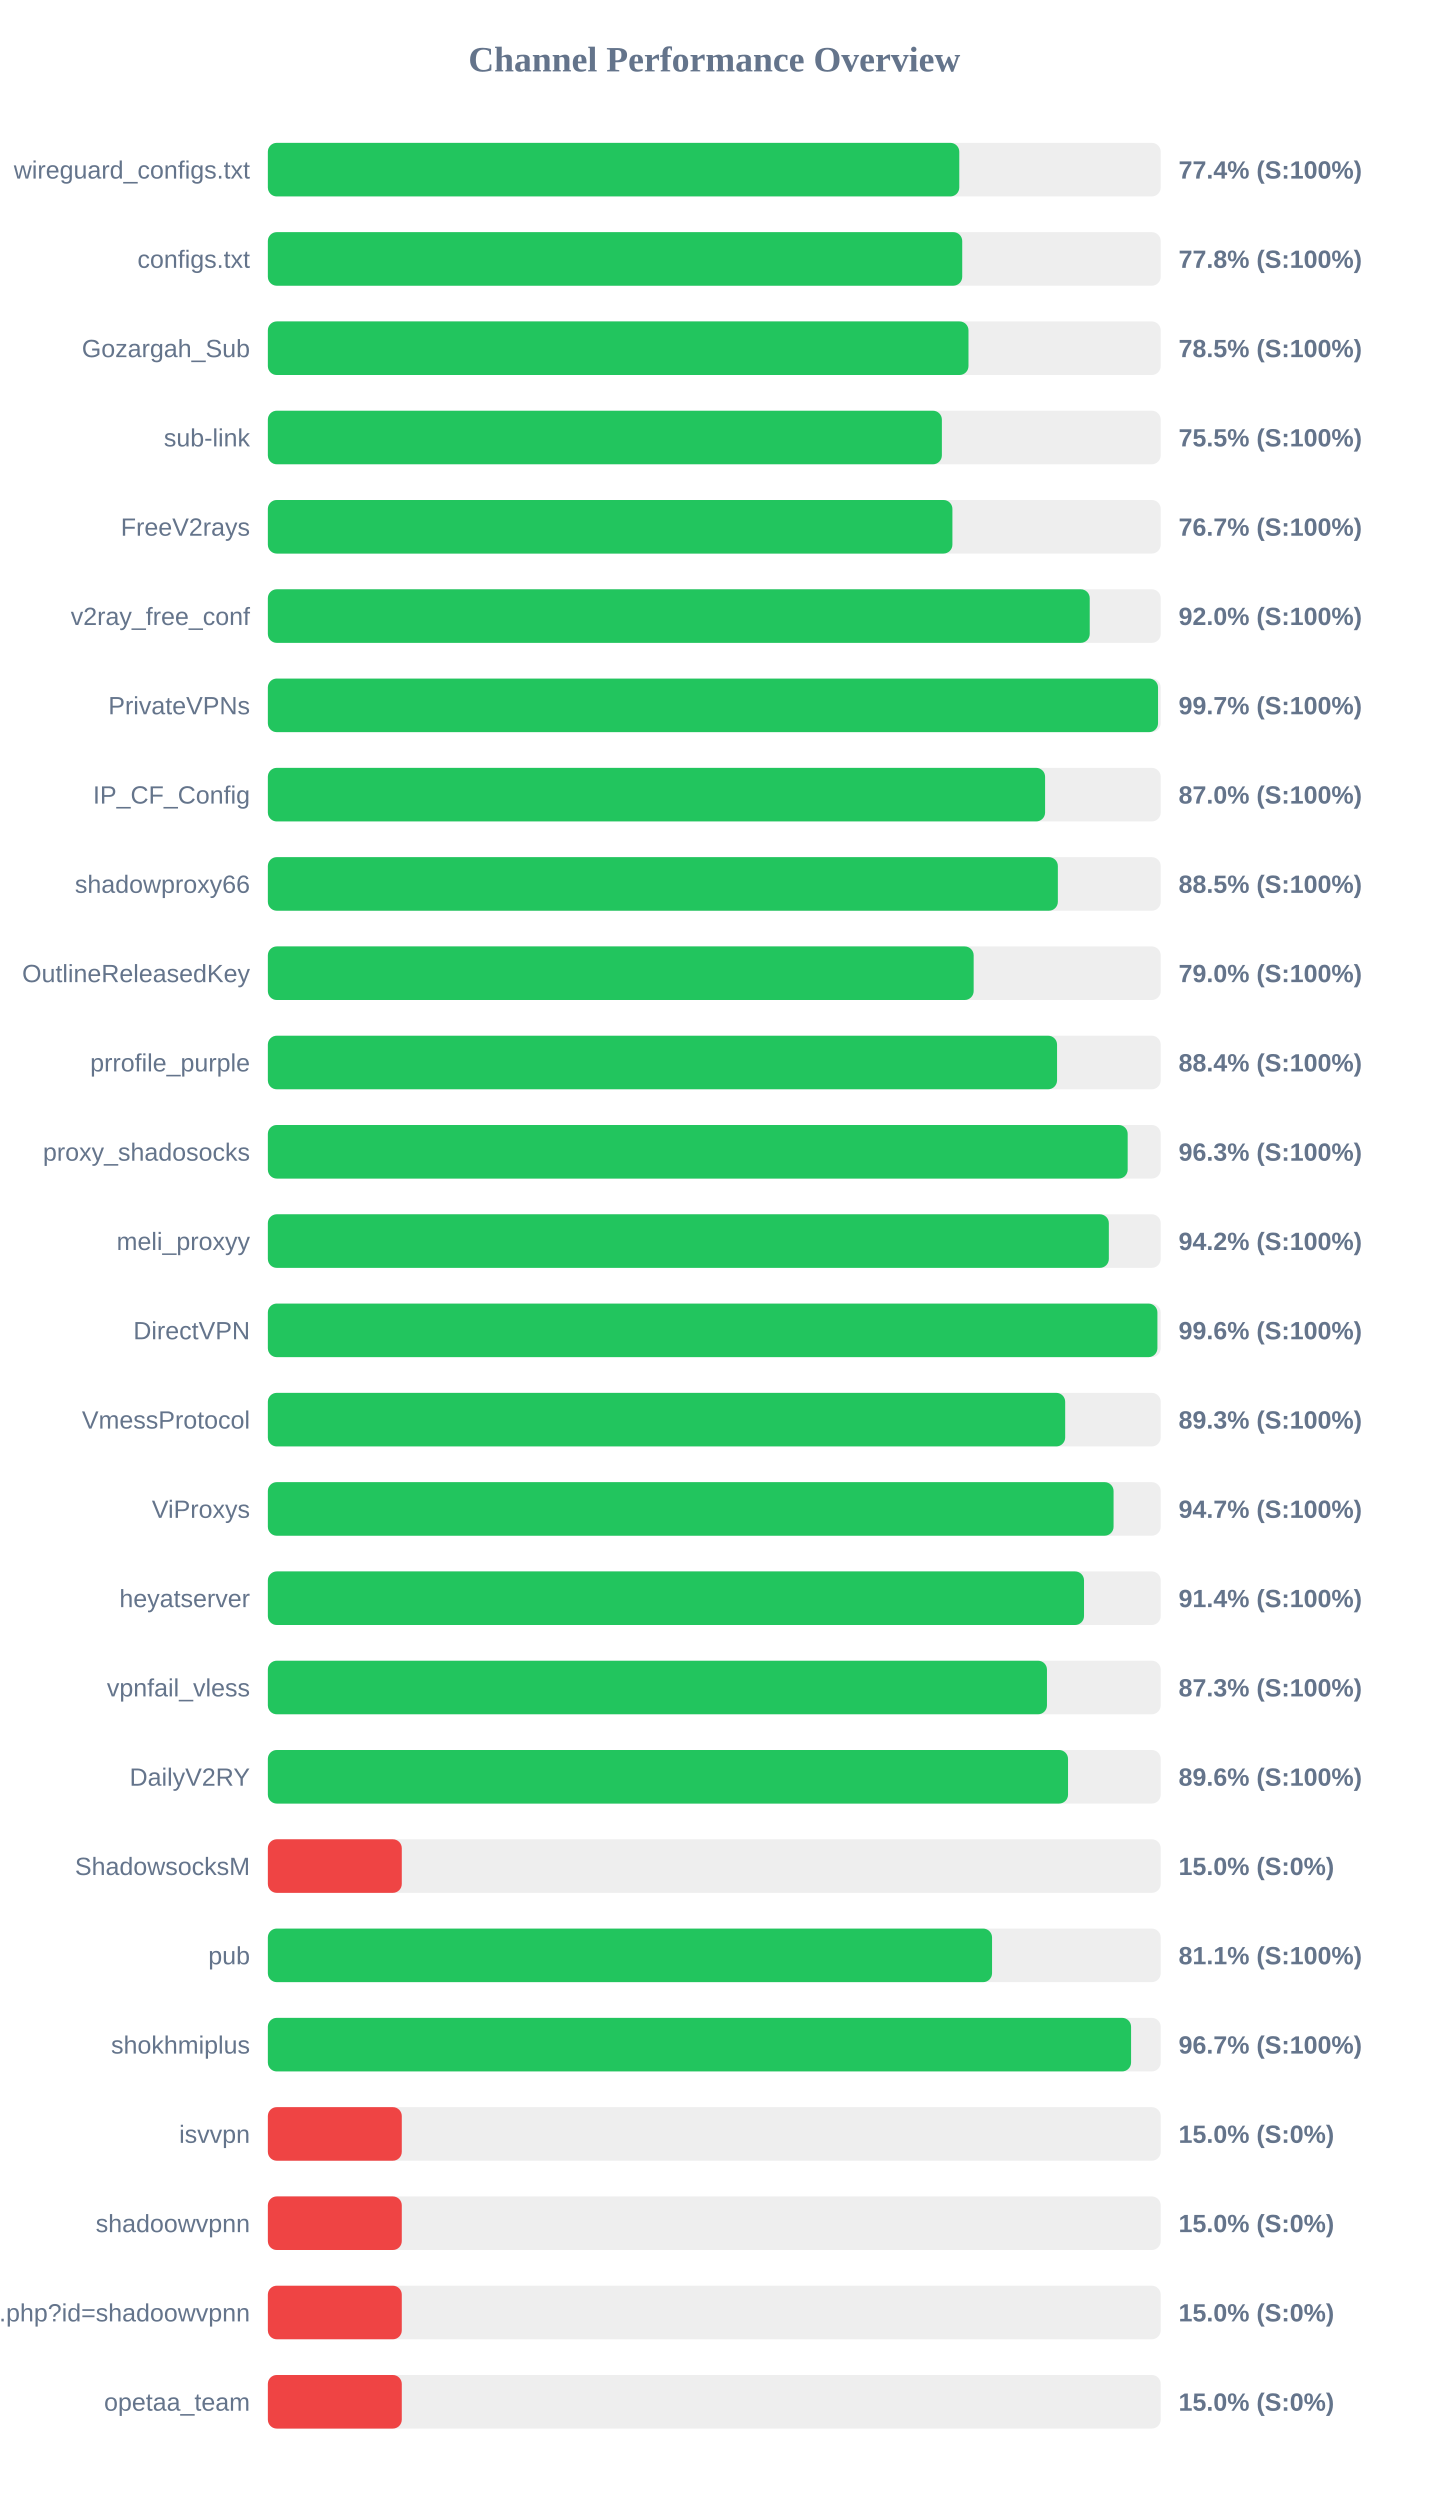
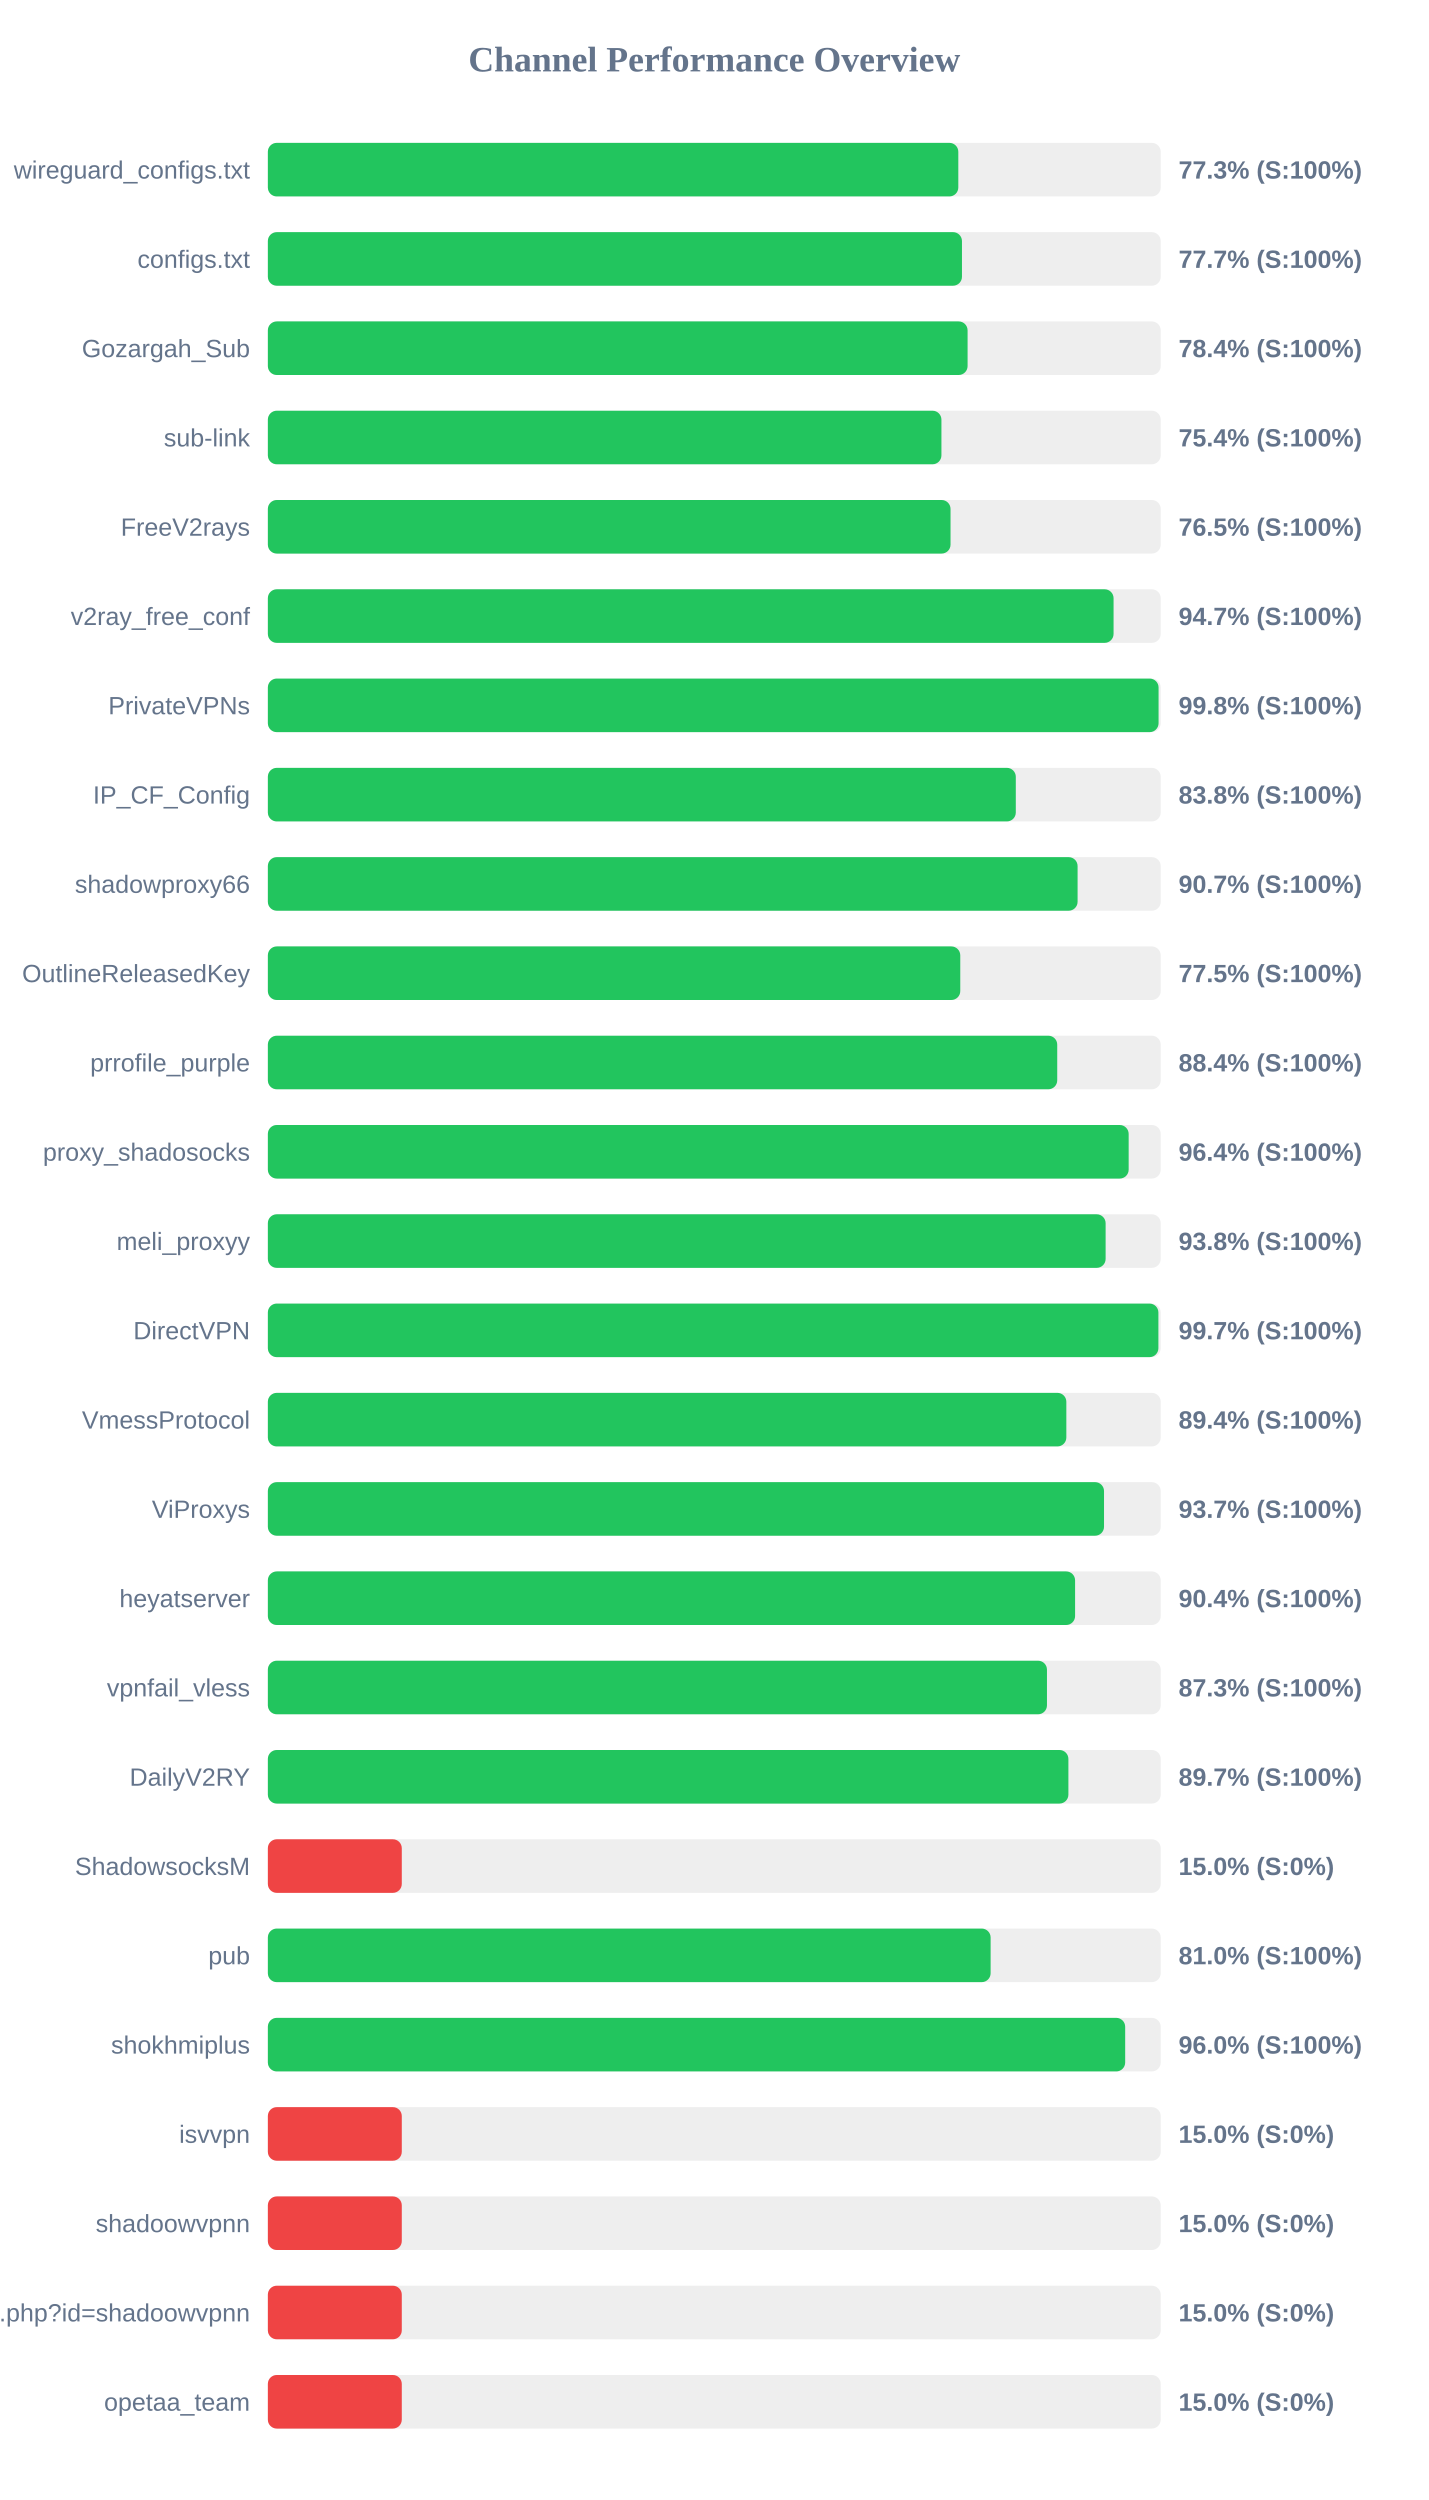
<svg xmlns="http://www.w3.org/2000/svg" width="800" height="1400" version="1.1">
  <style>
        .row { font: 14px Arial; fill: #64748b; }
        .score { font: bold 14px Arial; fill: #64748b; }
    </style>
  <text x="400" y="40" text-anchor="middle" font-size="20px" font-weight="bold" fill="#64748b">Channel Performance Overview</text>
  <rect x="150" y="80" width="500" height="30" fill="#eee" rx="5" />
-   <rect x="150" y="80" width="387.2" height="30" fill="#22c55e" rx="5" />
+   <rect x="150" y="80" width="386.65" height="30" fill="#22c55e" rx="5" />
  <text x="140" y="100" text-anchor="end" class="row">wireguard_configs.txt</text>
-   <text x="660" y="100" text-anchor="start" class="score">77.4% (S:100%)</text>
+   <text x="660" y="100" text-anchor="start" class="score">77.3% (S:100%)</text>
  <rect x="150" y="130" width="500" height="30" fill="#eee" rx="5" />
-   <rect x="150" y="130" width="388.85" height="30" fill="#22c55e" rx="5" />
+   <rect x="150" y="130" width="388.7" height="30" fill="#22c55e" rx="5" />
  <text x="140" y="150" text-anchor="end" class="row">configs.txt</text>
-   <text x="660" y="150" text-anchor="start" class="score">77.8% (S:100%)</text>
+   <text x="660" y="150" text-anchor="start" class="score">77.7% (S:100%)</text>
  <rect x="150" y="180" width="500" height="30" fill="#eee" rx="5" />
-   <rect x="150" y="180" width="392.35" height="30" fill="#22c55e" rx="5" />
+   <rect x="150" y="180" width="391.85" height="30" fill="#22c55e" rx="5" />
  <text x="140" y="200" text-anchor="end" class="row">Gozargah_Sub</text>
-   <text x="660" y="200" text-anchor="start" class="score">78.5% (S:100%)</text>
+   <text x="660" y="200" text-anchor="start" class="score">78.4% (S:100%)</text>
  <rect x="150" y="230" width="500" height="30" fill="#eee" rx="5" />
-   <rect x="150" y="230" width="377.45" height="30" fill="#22c55e" rx="5" />
+   <rect x="150" y="230" width="377.2" height="30" fill="#22c55e" rx="5" />
  <text x="140" y="250" text-anchor="end" class="row">sub-link</text>
-   <text x="660" y="250" text-anchor="start" class="score">75.5% (S:100%)</text>
+   <text x="660" y="250" text-anchor="start" class="score">75.4% (S:100%)</text>
  <rect x="150" y="280" width="500" height="30" fill="#eee" rx="5" />
-   <rect x="150" y="280" width="383.35" height="30" fill="#22c55e" rx="5" />
+   <rect x="150" y="280" width="382.3" height="30" fill="#22c55e" rx="5" />
  <text x="140" y="300" text-anchor="end" class="row">FreeV2rays</text>
-   <text x="660" y="300" text-anchor="start" class="score">76.7% (S:100%)</text>
+   <text x="660" y="300" text-anchor="start" class="score">76.5% (S:100%)</text>
  <rect x="150" y="330" width="500" height="30" fill="#eee" rx="5" />
-   <rect x="150" y="330" width="460.25" height="30" fill="#22c55e" rx="5" />
+   <rect x="150" y="330" width="473.6" height="30" fill="#22c55e" rx="5" />
  <text x="140" y="350" text-anchor="end" class="row">v2ray_free_conf</text>
-   <text x="660" y="350" text-anchor="start" class="score">92.0% (S:100%)</text>
+   <text x="660" y="350" text-anchor="start" class="score">94.7% (S:100%)</text>
  <rect x="150" y="380" width="500" height="30" fill="#eee" rx="5" />
-   <rect x="150" y="380" width="498.5" height="30" fill="#22c55e" rx="5" />
+   <rect x="150" y="380" width="498.8" height="30" fill="#22c55e" rx="5" />
  <text x="140" y="400" text-anchor="end" class="row">PrivateVPNs</text>
-   <text x="660" y="400" text-anchor="start" class="score">99.7% (S:100%)</text>
+   <text x="660" y="400" text-anchor="start" class="score">99.8% (S:100%)</text>
  <rect x="150" y="430" width="500" height="30" fill="#eee" rx="5" />
-   <rect x="150" y="430" width="435.25" height="30" fill="#22c55e" rx="5" />
+   <rect x="150" y="430" width="418.85" height="30" fill="#22c55e" rx="5" />
  <text x="140" y="450" text-anchor="end" class="row">IP_CF_Config</text>
-   <text x="660" y="450" text-anchor="start" class="score">87.0% (S:100%)</text>
+   <text x="660" y="450" text-anchor="start" class="score">83.8% (S:100%)</text>
  <rect x="150" y="480" width="500" height="30" fill="#eee" rx="5" />
-   <rect x="150" y="480" width="442.4" height="30" fill="#22c55e" rx="5" />
+   <rect x="150" y="480" width="453.45" height="30" fill="#22c55e" rx="5" />
  <text x="140" y="500" text-anchor="end" class="row">shadowproxy66</text>
-   <text x="660" y="500" text-anchor="start" class="score">88.5% (S:100%)</text>
+   <text x="660" y="500" text-anchor="start" class="score">90.7% (S:100%)</text>
  <rect x="150" y="530" width="500" height="30" fill="#eee" rx="5" />
-   <rect x="150" y="530" width="395.25" height="30" fill="#22c55e" rx="5" />
+   <rect x="150" y="530" width="387.75" height="30" fill="#22c55e" rx="5" />
  <text x="140" y="550" text-anchor="end" class="row">OutlineReleasedKey</text>
-   <text x="660" y="550" text-anchor="start" class="score">79.0% (S:100%)</text>
+   <text x="660" y="550" text-anchor="start" class="score">77.5% (S:100%)</text>
  <rect x="150" y="580" width="500" height="30" fill="#eee" rx="5" />
-   <rect x="150" y="580" width="441.95" height="30" fill="#22c55e" rx="5" />
+   <rect x="150" y="580" width="442.05" height="30" fill="#22c55e" rx="5" />
  <text x="140" y="600" text-anchor="end" class="row">prrofile_purple</text>
  <text x="660" y="600" text-anchor="start" class="score">88.4% (S:100%)</text>
  <rect x="150" y="630" width="500" height="30" fill="#eee" rx="5" />
-   <rect x="150" y="630" width="481.5" height="30" fill="#22c55e" rx="5" />
+   <rect x="150" y="630" width="482.05" height="30" fill="#22c55e" rx="5" />
  <text x="140" y="650" text-anchor="end" class="row">proxy_shadosocks</text>
-   <text x="660" y="650" text-anchor="start" class="score">96.3% (S:100%)</text>
+   <text x="660" y="650" text-anchor="start" class="score">96.4% (S:100%)</text>
  <rect x="150" y="680" width="500" height="30" fill="#eee" rx="5" />
-   <rect x="150" y="680" width="470.95" height="30" fill="#22c55e" rx="5" />
+   <rect x="150" y="680" width="469.15" height="30" fill="#22c55e" rx="5" />
  <text x="140" y="700" text-anchor="end" class="row">meli_proxyy</text>
-   <text x="660" y="700" text-anchor="start" class="score">94.2% (S:100%)</text>
+   <text x="660" y="700" text-anchor="start" class="score">93.8% (S:100%)</text>
  <rect x="150" y="730" width="500" height="30" fill="#eee" rx="5" />
-   <rect x="150" y="730" width="498.15" height="30" fill="#22c55e" rx="5" />
+   <rect x="150" y="730" width="498.7" height="30" fill="#22c55e" rx="5" />
  <text x="140" y="750" text-anchor="end" class="row">DirectVPN</text>
-   <text x="660" y="750" text-anchor="start" class="score">99.6% (S:100%)</text>
+   <text x="660" y="750" text-anchor="start" class="score">99.7% (S:100%)</text>
  <rect x="150" y="780" width="500" height="30" fill="#eee" rx="5" />
-   <rect x="150" y="780" width="446.5" height="30" fill="#22c55e" rx="5" />
+   <rect x="150" y="780" width="447.15" height="30" fill="#22c55e" rx="5" />
  <text x="140" y="800" text-anchor="end" class="row">VmessProtocol</text>
-   <text x="660" y="800" text-anchor="start" class="score">89.3% (S:100%)</text>
+   <text x="660" y="800" text-anchor="start" class="score">89.4% (S:100%)</text>
  <rect x="150" y="830" width="500" height="30" fill="#eee" rx="5" />
-   <rect x="150" y="830" width="473.6" height="30" fill="#22c55e" rx="5" />
+   <rect x="150" y="830" width="468.25" height="30" fill="#22c55e" rx="5" />
  <text x="140" y="850" text-anchor="end" class="row">ViProxys</text>
-   <text x="660" y="850" text-anchor="start" class="score">94.7% (S:100%)</text>
+   <text x="660" y="850" text-anchor="start" class="score">93.7% (S:100%)</text>
  <rect x="150" y="880" width="500" height="30" fill="#eee" rx="5" />
-   <rect x="150" y="880" width="457.05" height="30" fill="#22c55e" rx="5" />
+   <rect x="150" y="880" width="452.05" height="30" fill="#22c55e" rx="5" />
  <text x="140" y="900" text-anchor="end" class="row">heyatserver</text>
-   <text x="660" y="900" text-anchor="start" class="score">91.4% (S:100%)</text>
+   <text x="660" y="900" text-anchor="start" class="score">90.4% (S:100%)</text>
  <rect x="150" y="930" width="500" height="30" fill="#eee" rx="5" />
  <rect x="150" y="930" width="436.3" height="30" fill="#22c55e" rx="5" />
  <text x="140" y="950" text-anchor="end" class="row">vpnfail_vless</text>
  <text x="660" y="950" text-anchor="start" class="score">87.3% (S:100%)</text>
  <rect x="150" y="980" width="500" height="30" fill="#eee" rx="5" />
-   <rect x="150" y="980" width="448.1" height="30" fill="#22c55e" rx="5" />
+   <rect x="150" y="980" width="448.3" height="30" fill="#22c55e" rx="5" />
  <text x="140" y="1000" text-anchor="end" class="row">DailyV2RY</text>
-   <text x="660" y="1000" text-anchor="start" class="score">89.6% (S:100%)</text>
+   <text x="660" y="1000" text-anchor="start" class="score">89.7% (S:100%)</text>
  <rect x="150" y="1030" width="500" height="30" fill="#eee" rx="5" />
  <rect x="150" y="1030" width="75.0" height="30" fill="#ef4444" rx="5" />
  <text x="140" y="1050" text-anchor="end" class="row">ShadowsocksM</text>
  <text x="660" y="1050" text-anchor="start" class="score">15.0% (S:0%)</text>
  <rect x="150" y="1080" width="500" height="30" fill="#eee" rx="5" />
-   <rect x="150" y="1080" width="405.55" height="30" fill="#22c55e" rx="5" />
+   <rect x="150" y="1080" width="404.75" height="30" fill="#22c55e" rx="5" />
  <text x="140" y="1100" text-anchor="end" class="row">pub</text>
-   <text x="660" y="1100" text-anchor="start" class="score">81.1% (S:100%)</text>
+   <text x="660" y="1100" text-anchor="start" class="score">81.0% (S:100%)</text>
  <rect x="150" y="1130" width="500" height="30" fill="#eee" rx="5" />
-   <rect x="150" y="1130" width="483.4" height="30" fill="#22c55e" rx="5" />
+   <rect x="150" y="1130" width="480.1" height="30" fill="#22c55e" rx="5" />
  <text x="140" y="1150" text-anchor="end" class="row">shokhmiplus</text>
-   <text x="660" y="1150" text-anchor="start" class="score">96.7% (S:100%)</text>
+   <text x="660" y="1150" text-anchor="start" class="score">96.0% (S:100%)</text>
  <rect x="150" y="1180" width="500" height="30" fill="#eee" rx="5" />
  <rect x="150" y="1180" width="75.0" height="30" fill="#ef4444" rx="5" />
  <text x="140" y="1200" text-anchor="end" class="row">isvvpn</text>
  <text x="660" y="1200" text-anchor="start" class="score">15.0% (S:0%)</text>
  <rect x="150" y="1230" width="500" height="30" fill="#eee" rx="5" />
  <rect x="150" y="1230" width="75.0" height="30" fill="#ef4444" rx="5" />
  <text x="140" y="1250" text-anchor="end" class="row">shadoowvpnn</text>
  <text x="660" y="1250" text-anchor="start" class="score">15.0% (S:0%)</text>
  <rect x="150" y="1280" width="500" height="30" fill="#eee" rx="5" />
  <rect x="150" y="1280" width="75.0" height="30" fill="#ef4444" rx="5" />
  <text x="140" y="1300" text-anchor="end" class="row">api.php?id=shadoowvpnn</text>
  <text x="660" y="1300" text-anchor="start" class="score">15.0% (S:0%)</text>
  <rect x="150" y="1330" width="500" height="30" fill="#eee" rx="5" />
  <rect x="150" y="1330" width="75.0" height="30" fill="#ef4444" rx="5" />
  <text x="140" y="1350" text-anchor="end" class="row">opetaa_team</text>
  <text x="660" y="1350" text-anchor="start" class="score">15.0% (S:0%)</text>
</svg>
